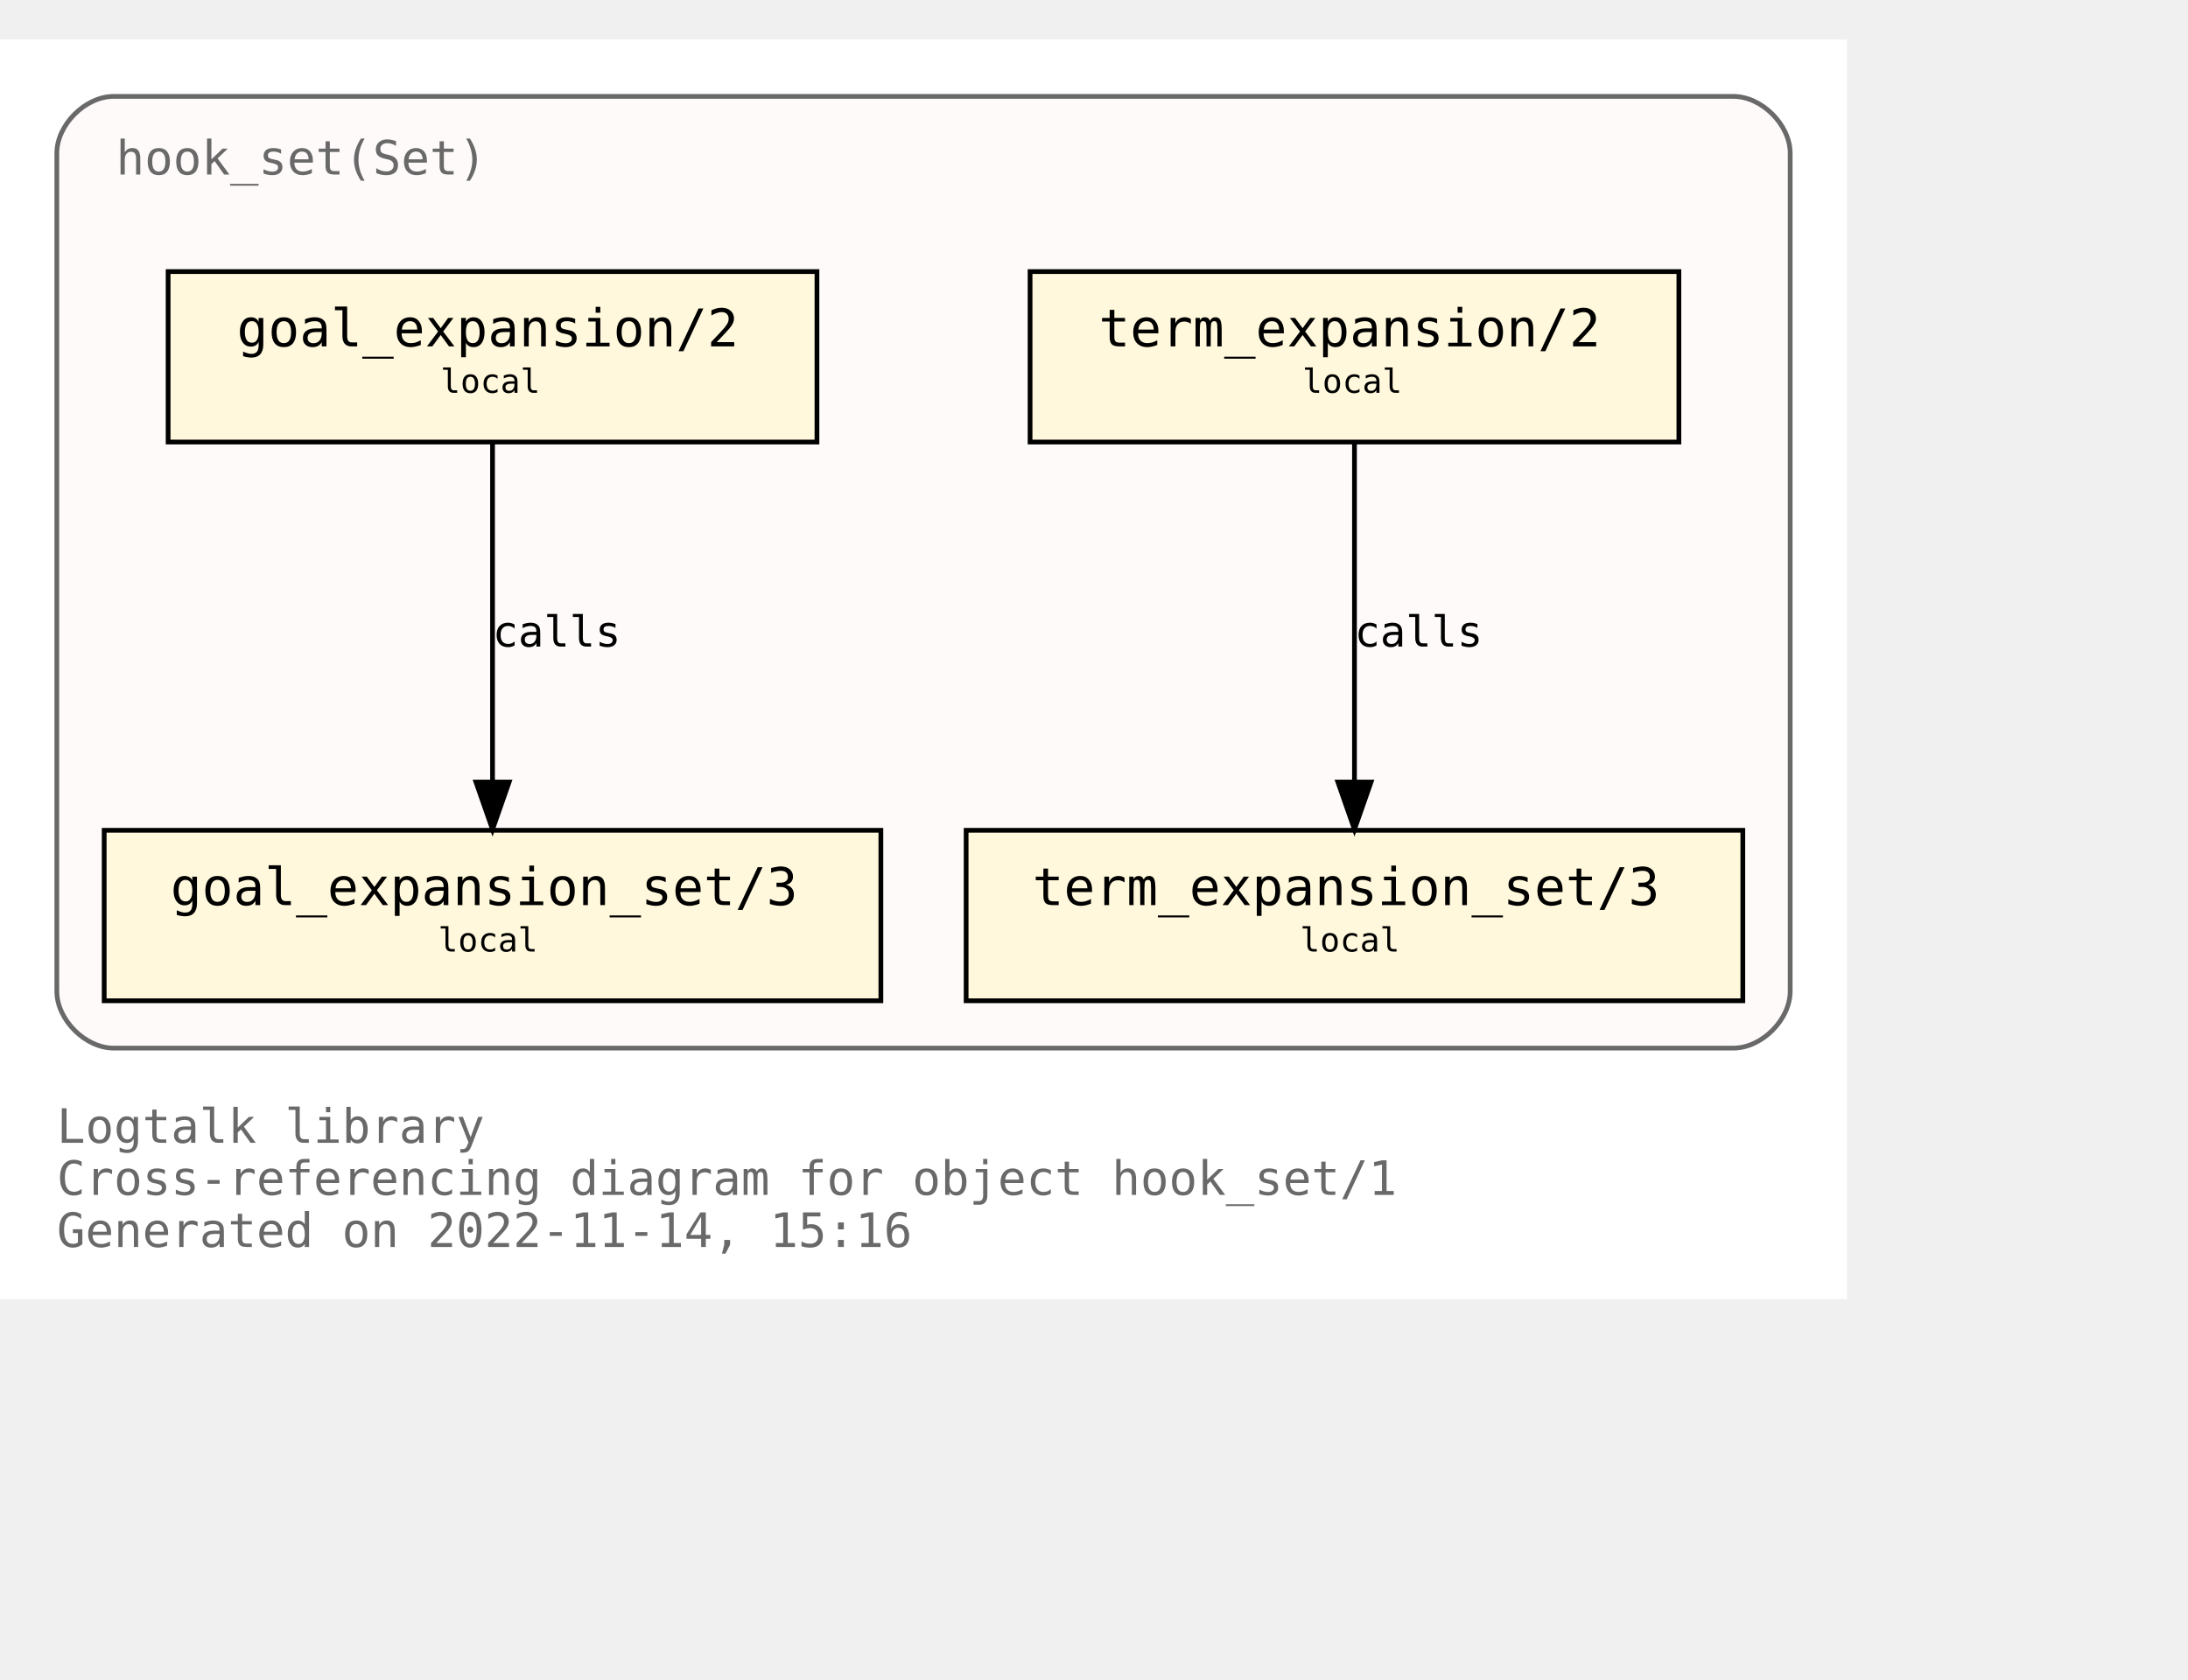
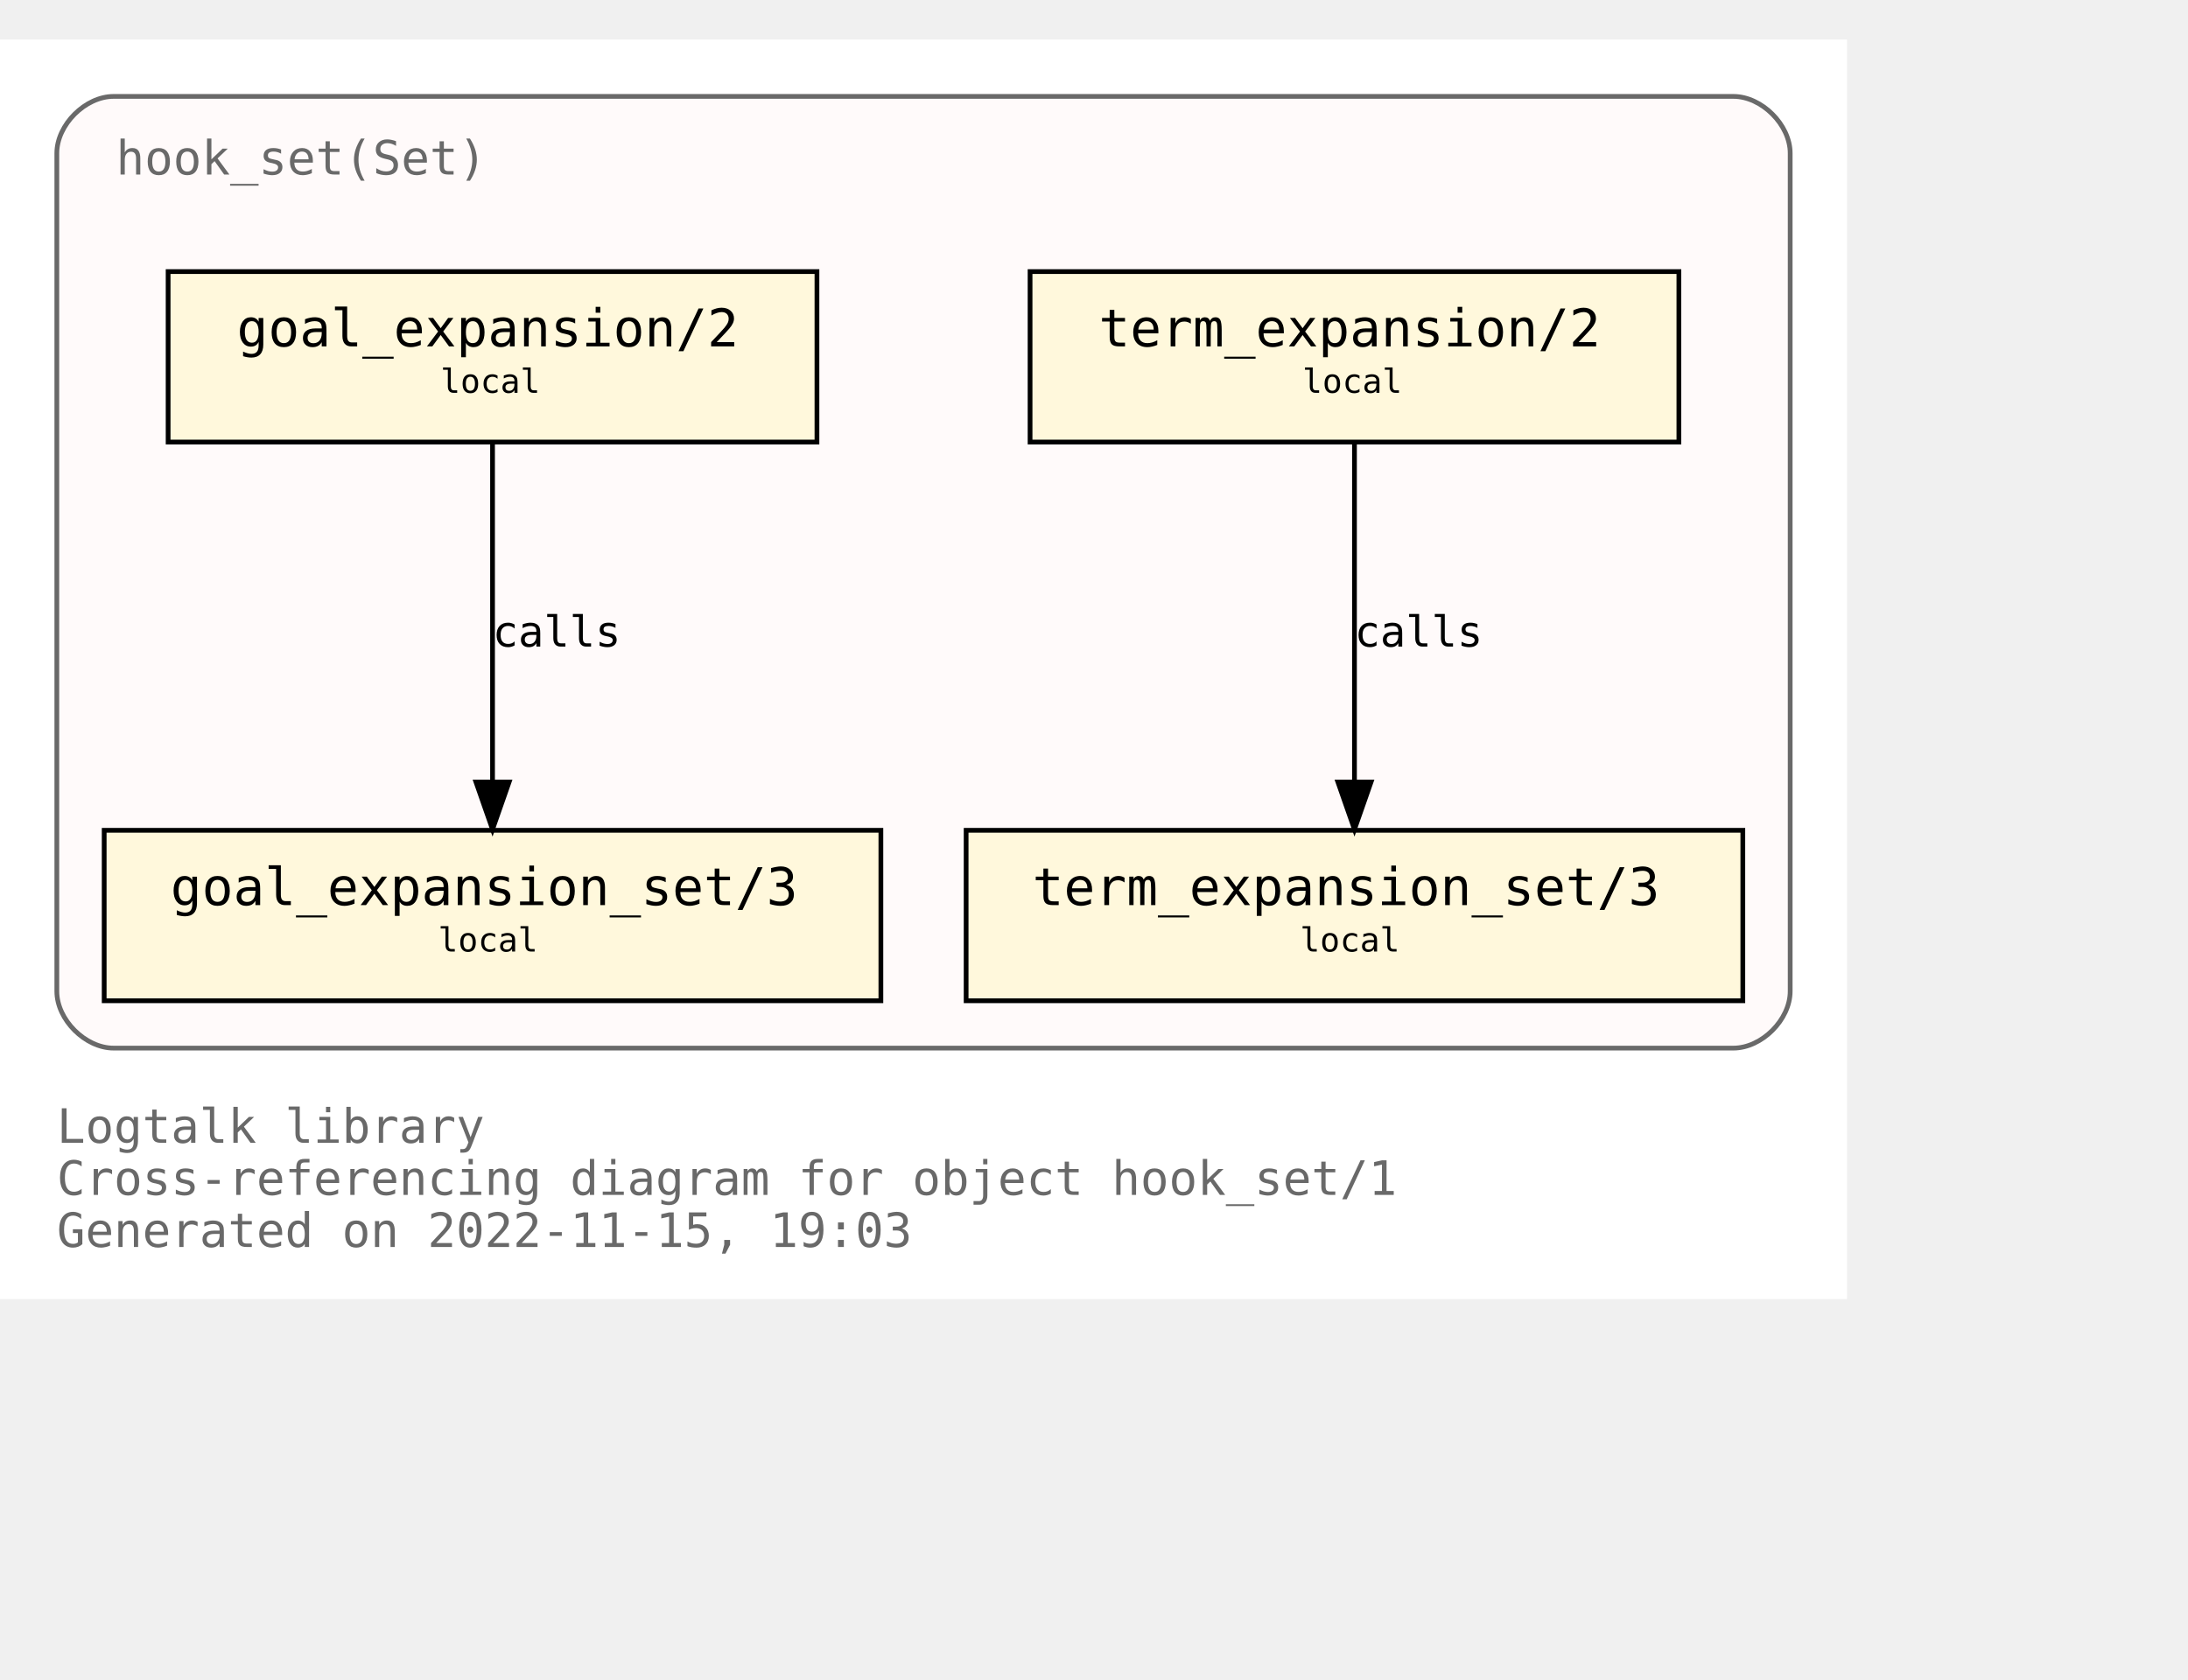
<svg xmlns="http://www.w3.org/2000/svg" xmlns:xlink="http://www.w3.org/1999/xlink" width="534pt" height="410pt" viewBox="72.00 72.00 462.00 338.00">
  <g id="graph0" class="graph" transform="scale(1 1) rotate(0) translate(76 334)">
    <polygon fill="white" stroke="none" points="-4,4 -4,-262 386,-262 386,4 -4,4" />
    <text text-anchor="start" x="8" y="-29" font-family="Monospace" font-size="10.00" fill="dimgray">Logtalk library</text>
    <text text-anchor="start" x="8" y="-18" font-family="Monospace" font-size="10.00" fill="dimgray">Cross-referencing diagram for object hook_set/1</text>
-     <text text-anchor="start" x="8" y="-7" font-family="Monospace" font-size="10.00" fill="dimgray">Generated on 2022-11-14, 15:16</text>
+     <text text-anchor="start" x="8" y="-7" font-family="Monospace" font-size="10.00" fill="dimgray">Generated on 2022-11-15, 19:03</text>
    <g id="clust1" class="cluster">
      <g id="a_clust1">
        <a xlink:title="hook_set(Set)">
          <path fill="snow" stroke="dimgray" d="M20,-49C20,-49 362,-49 362,-49 368,-49 374,-55 374,-61 374,-61 374,-238 374,-238 374,-244 368,-250 362,-250 362,-250 20,-250 20,-250 14,-250 8,-244 8,-238 8,-238 8,-61 8,-61 8,-55 14,-49 20,-49" />
          <g id="a_clust1_0">
-             <a xlink:href="https://github.com/LogtalkDotOrg/logtalk3/tree/14fa59cfa71e88c9546f46529f03d412e35e4cdf/library/hook_flows/hook_set.lgt" xlink:title="https://github.com/LogtalkDotOrg/logtalk3/tree/14fa59cfa71e88c9546f46529f03d412e35e4cdf/library/hook_flows/hook_set.lgt">
+             <a xlink:href="https://github.com/LogtalkDotOrg/logtalk3/tree/0befb242576b13809a6566a03525e9cbe397ae64/library/hook_flows/hook_set.lgt" xlink:title="https://github.com/LogtalkDotOrg/logtalk3/tree/0befb242576b13809a6566a03525e9cbe397ae64/library/hook_flows/hook_set.lgt">
              <text text-anchor="start" x="20.5" y="-233.5" font-family="Monospace" font-size="10.00" fill="dimgray">hook_set(Set)</text>
            </a>
          </g>
        </a>
      </g>
    </g>
    <g id="node1" class="node">
      <g id="a_node1">
-         <a xlink:href="https://github.com/LogtalkDotOrg/logtalk3/tree/14fa59cfa71e88c9546f46529f03d412e35e4cdf/library/hook_flows/hook_set.lgt#L40" xlink:title="https://github.com/LogtalkDotOrg/logtalk3/tree/14fa59cfa71e88c9546f46529f03d412e35e4cdf/library/hook_flows/hook_set.lgt#L40">
+         <a xlink:href="https://github.com/LogtalkDotOrg/logtalk3/tree/0befb242576b13809a6566a03525e9cbe397ae64/library/hook_flows/hook_set.lgt#L40" xlink:title="https://github.com/LogtalkDotOrg/logtalk3/tree/0befb242576b13809a6566a03525e9cbe397ae64/library/hook_flows/hook_set.lgt#L40">
          <polygon fill="cornsilk" stroke="black" points="350.5,-213 213.5,-213 213.5,-177 350.5,-177 350.5,-213" />
          <text text-anchor="start" x="222" y="-197.8" font-family="Monospace" font-size="9.00"> </text>
          <text text-anchor="start" x="228" y="-197.2" font-family="Monospace" font-size="11.00">term_expansion/2</text>
          <text text-anchor="start" x="337" y="-197.8" font-family="Monospace" font-size="9.00"> </text>
          <text text-anchor="start" x="222" y="-186.8" font-family="Monospace" font-size="9.00"> </text>
          <text text-anchor="start" x="271" y="-187.4" font-family="Monospace" font-size="7.00">local</text>
          <text text-anchor="start" x="337" y="-186.8" font-family="Monospace" font-size="9.00"> </text>
        </a>
      </g>
    </g>
    <g id="node2" class="node">
      <g id="a_node2">
-         <a xlink:href="https://github.com/LogtalkDotOrg/logtalk3/tree/14fa59cfa71e88c9546f46529f03d412e35e4cdf/library/hook_flows/hook_set.lgt#L44" xlink:title="https://github.com/LogtalkDotOrg/logtalk3/tree/14fa59cfa71e88c9546f46529f03d412e35e4cdf/library/hook_flows/hook_set.lgt#L44">
+         <a xlink:href="https://github.com/LogtalkDotOrg/logtalk3/tree/0befb242576b13809a6566a03525e9cbe397ae64/library/hook_flows/hook_set.lgt#L44" xlink:title="https://github.com/LogtalkDotOrg/logtalk3/tree/0befb242576b13809a6566a03525e9cbe397ae64/library/hook_flows/hook_set.lgt#L44">
          <polygon fill="cornsilk" stroke="black" points="364,-95 200,-95 200,-59 364,-59 364,-95" />
          <text text-anchor="start" x="208" y="-79.8" font-family="Monospace" font-size="9.00"> </text>
          <text text-anchor="start" x="214" y="-79.2" font-family="Monospace" font-size="11.00">term_expansion_set/3</text>
          <text text-anchor="start" x="350" y="-79.8" font-family="Monospace" font-size="9.00"> </text>
          <text text-anchor="start" x="208" y="-68.8" font-family="Monospace" font-size="9.00"> </text>
          <text text-anchor="start" x="270.5" y="-69.4" font-family="Monospace" font-size="7.00">local</text>
          <text text-anchor="start" x="350" y="-68.8" font-family="Monospace" font-size="9.00"> </text>
        </a>
      </g>
    </g>
    <g id="edge1" class="edge">
      <g id="a_edge1">
-         <a xlink:href="https://github.com/LogtalkDotOrg/logtalk3/tree/14fa59cfa71e88c9546f46529f03d412e35e4cdf/library/hook_flows/hook_set.lgt#L40" xlink:title="calls">
+         <a xlink:href="https://github.com/LogtalkDotOrg/logtalk3/tree/0befb242576b13809a6566a03525e9cbe397ae64/library/hook_flows/hook_set.lgt#L40" xlink:title="calls">
          <path fill="none" stroke="black" d="M282,-176.88C282,-158.04 282,-127.47 282,-105.3" />
          <polygon fill="black" stroke="black" points="285.5,-105.19 282,-95.19 278.5,-105.19 285.5,-105.19" />
        </a>
      </g>
      <g id="a_edge1-label">
-         <a xlink:href="https://github.com/LogtalkDotOrg/logtalk3/tree/14fa59cfa71e88c9546f46529f03d412e35e4cdf/library/hook_flows/hook_set.lgt#L40" xlink:title="https://github.com/LogtalkDotOrg/logtalk3/tree/14fa59cfa71e88c9546f46529f03d412e35e4cdf/library/hook_flows/hook_set.lgt#L40">
+         <a xlink:href="https://github.com/LogtalkDotOrg/logtalk3/tree/0befb242576b13809a6566a03525e9cbe397ae64/library/hook_flows/hook_set.lgt#L40" xlink:title="https://github.com/LogtalkDotOrg/logtalk3/tree/0befb242576b13809a6566a03525e9cbe397ae64/library/hook_flows/hook_set.lgt#L40">
          <text text-anchor="start" x="282" y="-133.8" font-family="Monospace" font-size="9.00">calls</text>
        </a>
      </g>
    </g>
    <g id="node3" class="node">
      <g id="a_node3">
-         <a xlink:href="https://github.com/LogtalkDotOrg/logtalk3/tree/14fa59cfa71e88c9546f46529f03d412e35e4cdf/library/hook_flows/hook_set.lgt#L51" xlink:title="https://github.com/LogtalkDotOrg/logtalk3/tree/14fa59cfa71e88c9546f46529f03d412e35e4cdf/library/hook_flows/hook_set.lgt#L51">
+         <a xlink:href="https://github.com/LogtalkDotOrg/logtalk3/tree/0befb242576b13809a6566a03525e9cbe397ae64/library/hook_flows/hook_set.lgt#L51" xlink:title="https://github.com/LogtalkDotOrg/logtalk3/tree/0befb242576b13809a6566a03525e9cbe397ae64/library/hook_flows/hook_set.lgt#L51">
          <polygon fill="cornsilk" stroke="black" points="168.5,-213 31.5,-213 31.5,-177 168.5,-177 168.5,-213" />
          <text text-anchor="start" x="40" y="-197.8" font-family="Monospace" font-size="9.00"> </text>
          <text text-anchor="start" x="46" y="-197.2" font-family="Monospace" font-size="11.00">goal_expansion/2</text>
          <text text-anchor="start" x="155" y="-197.8" font-family="Monospace" font-size="9.00"> </text>
          <text text-anchor="start" x="40" y="-186.8" font-family="Monospace" font-size="9.00"> </text>
          <text text-anchor="start" x="89" y="-187.4" font-family="Monospace" font-size="7.00">local</text>
          <text text-anchor="start" x="155" y="-186.8" font-family="Monospace" font-size="9.00"> </text>
        </a>
      </g>
    </g>
    <g id="node4" class="node">
      <g id="a_node4">
-         <a xlink:href="https://github.com/LogtalkDotOrg/logtalk3/tree/14fa59cfa71e88c9546f46529f03d412e35e4cdf/library/hook_flows/hook_set.lgt#L55" xlink:title="https://github.com/LogtalkDotOrg/logtalk3/tree/14fa59cfa71e88c9546f46529f03d412e35e4cdf/library/hook_flows/hook_set.lgt#L55">
+         <a xlink:href="https://github.com/LogtalkDotOrg/logtalk3/tree/0befb242576b13809a6566a03525e9cbe397ae64/library/hook_flows/hook_set.lgt#L55" xlink:title="https://github.com/LogtalkDotOrg/logtalk3/tree/0befb242576b13809a6566a03525e9cbe397ae64/library/hook_flows/hook_set.lgt#L55">
          <polygon fill="cornsilk" stroke="black" points="182,-95 18,-95 18,-59 182,-59 182,-95" />
          <text text-anchor="start" x="26" y="-79.8" font-family="Monospace" font-size="9.00"> </text>
          <text text-anchor="start" x="32" y="-79.2" font-family="Monospace" font-size="11.00">goal_expansion_set/3</text>
          <text text-anchor="start" x="168" y="-79.8" font-family="Monospace" font-size="9.00"> </text>
          <text text-anchor="start" x="26" y="-68.8" font-family="Monospace" font-size="9.00"> </text>
          <text text-anchor="start" x="88.5" y="-69.4" font-family="Monospace" font-size="7.00">local</text>
          <text text-anchor="start" x="168" y="-68.8" font-family="Monospace" font-size="9.00"> </text>
        </a>
      </g>
    </g>
    <g id="edge2" class="edge">
      <g id="a_edge2">
-         <a xlink:href="https://github.com/LogtalkDotOrg/logtalk3/tree/14fa59cfa71e88c9546f46529f03d412e35e4cdf/library/hook_flows/hook_set.lgt#L51" xlink:title="calls">
+         <a xlink:href="https://github.com/LogtalkDotOrg/logtalk3/tree/0befb242576b13809a6566a03525e9cbe397ae64/library/hook_flows/hook_set.lgt#L51" xlink:title="calls">
          <path fill="none" stroke="black" d="M100,-176.88C100,-158.04 100,-127.47 100,-105.3" />
          <polygon fill="black" stroke="black" points="103.5,-105.19 100,-95.19 96.5,-105.19 103.5,-105.19" />
        </a>
      </g>
      <g id="a_edge2-label">
-         <a xlink:href="https://github.com/LogtalkDotOrg/logtalk3/tree/14fa59cfa71e88c9546f46529f03d412e35e4cdf/library/hook_flows/hook_set.lgt#L51" xlink:title="https://github.com/LogtalkDotOrg/logtalk3/tree/14fa59cfa71e88c9546f46529f03d412e35e4cdf/library/hook_flows/hook_set.lgt#L51">
+         <a xlink:href="https://github.com/LogtalkDotOrg/logtalk3/tree/0befb242576b13809a6566a03525e9cbe397ae64/library/hook_flows/hook_set.lgt#L51" xlink:title="https://github.com/LogtalkDotOrg/logtalk3/tree/0befb242576b13809a6566a03525e9cbe397ae64/library/hook_flows/hook_set.lgt#L51">
          <text text-anchor="start" x="100" y="-133.8" font-family="Monospace" font-size="9.00">calls</text>
        </a>
      </g>
    </g>
  </g>
</svg>
